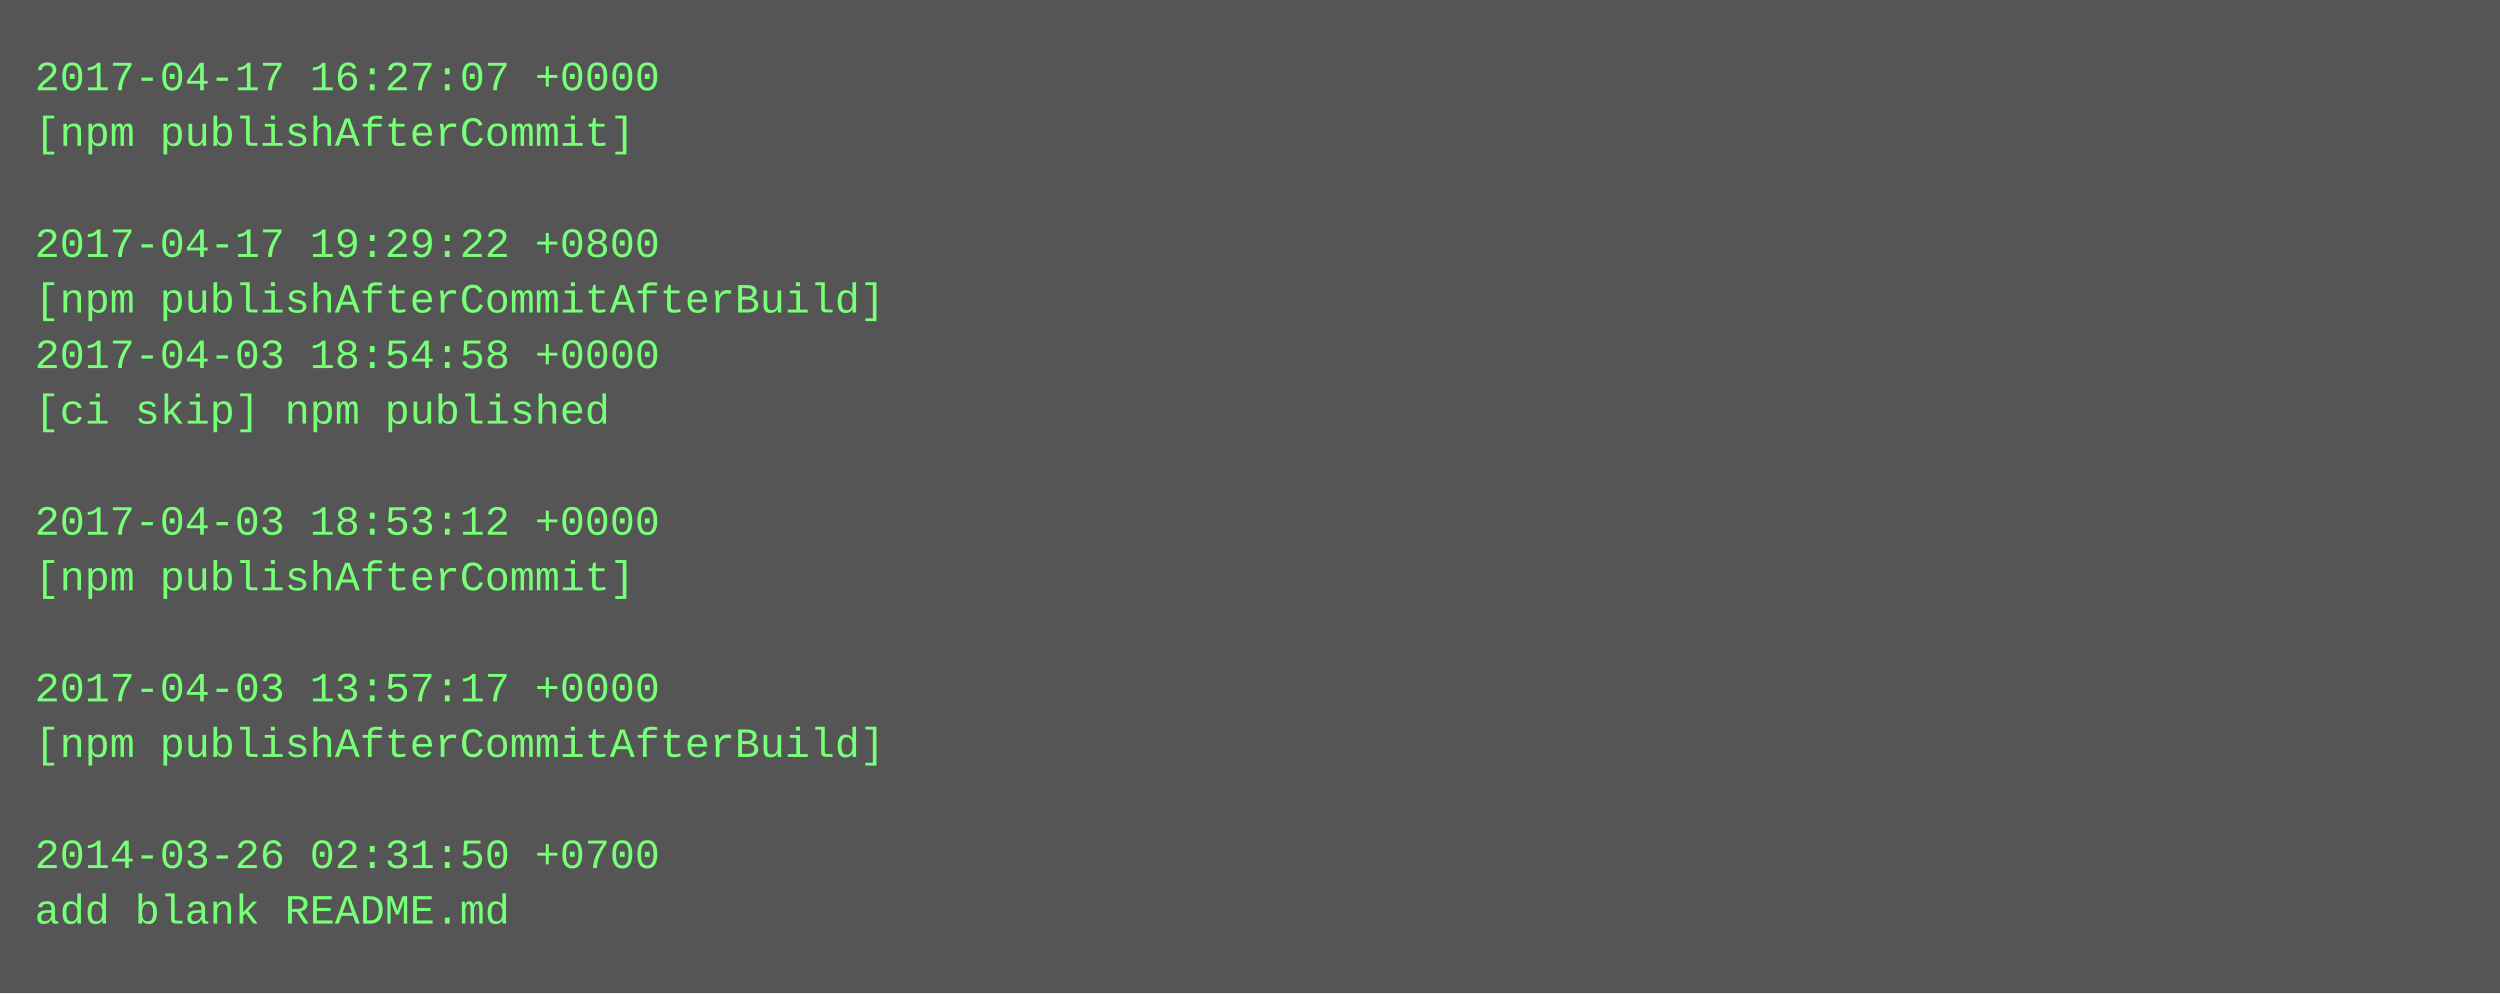
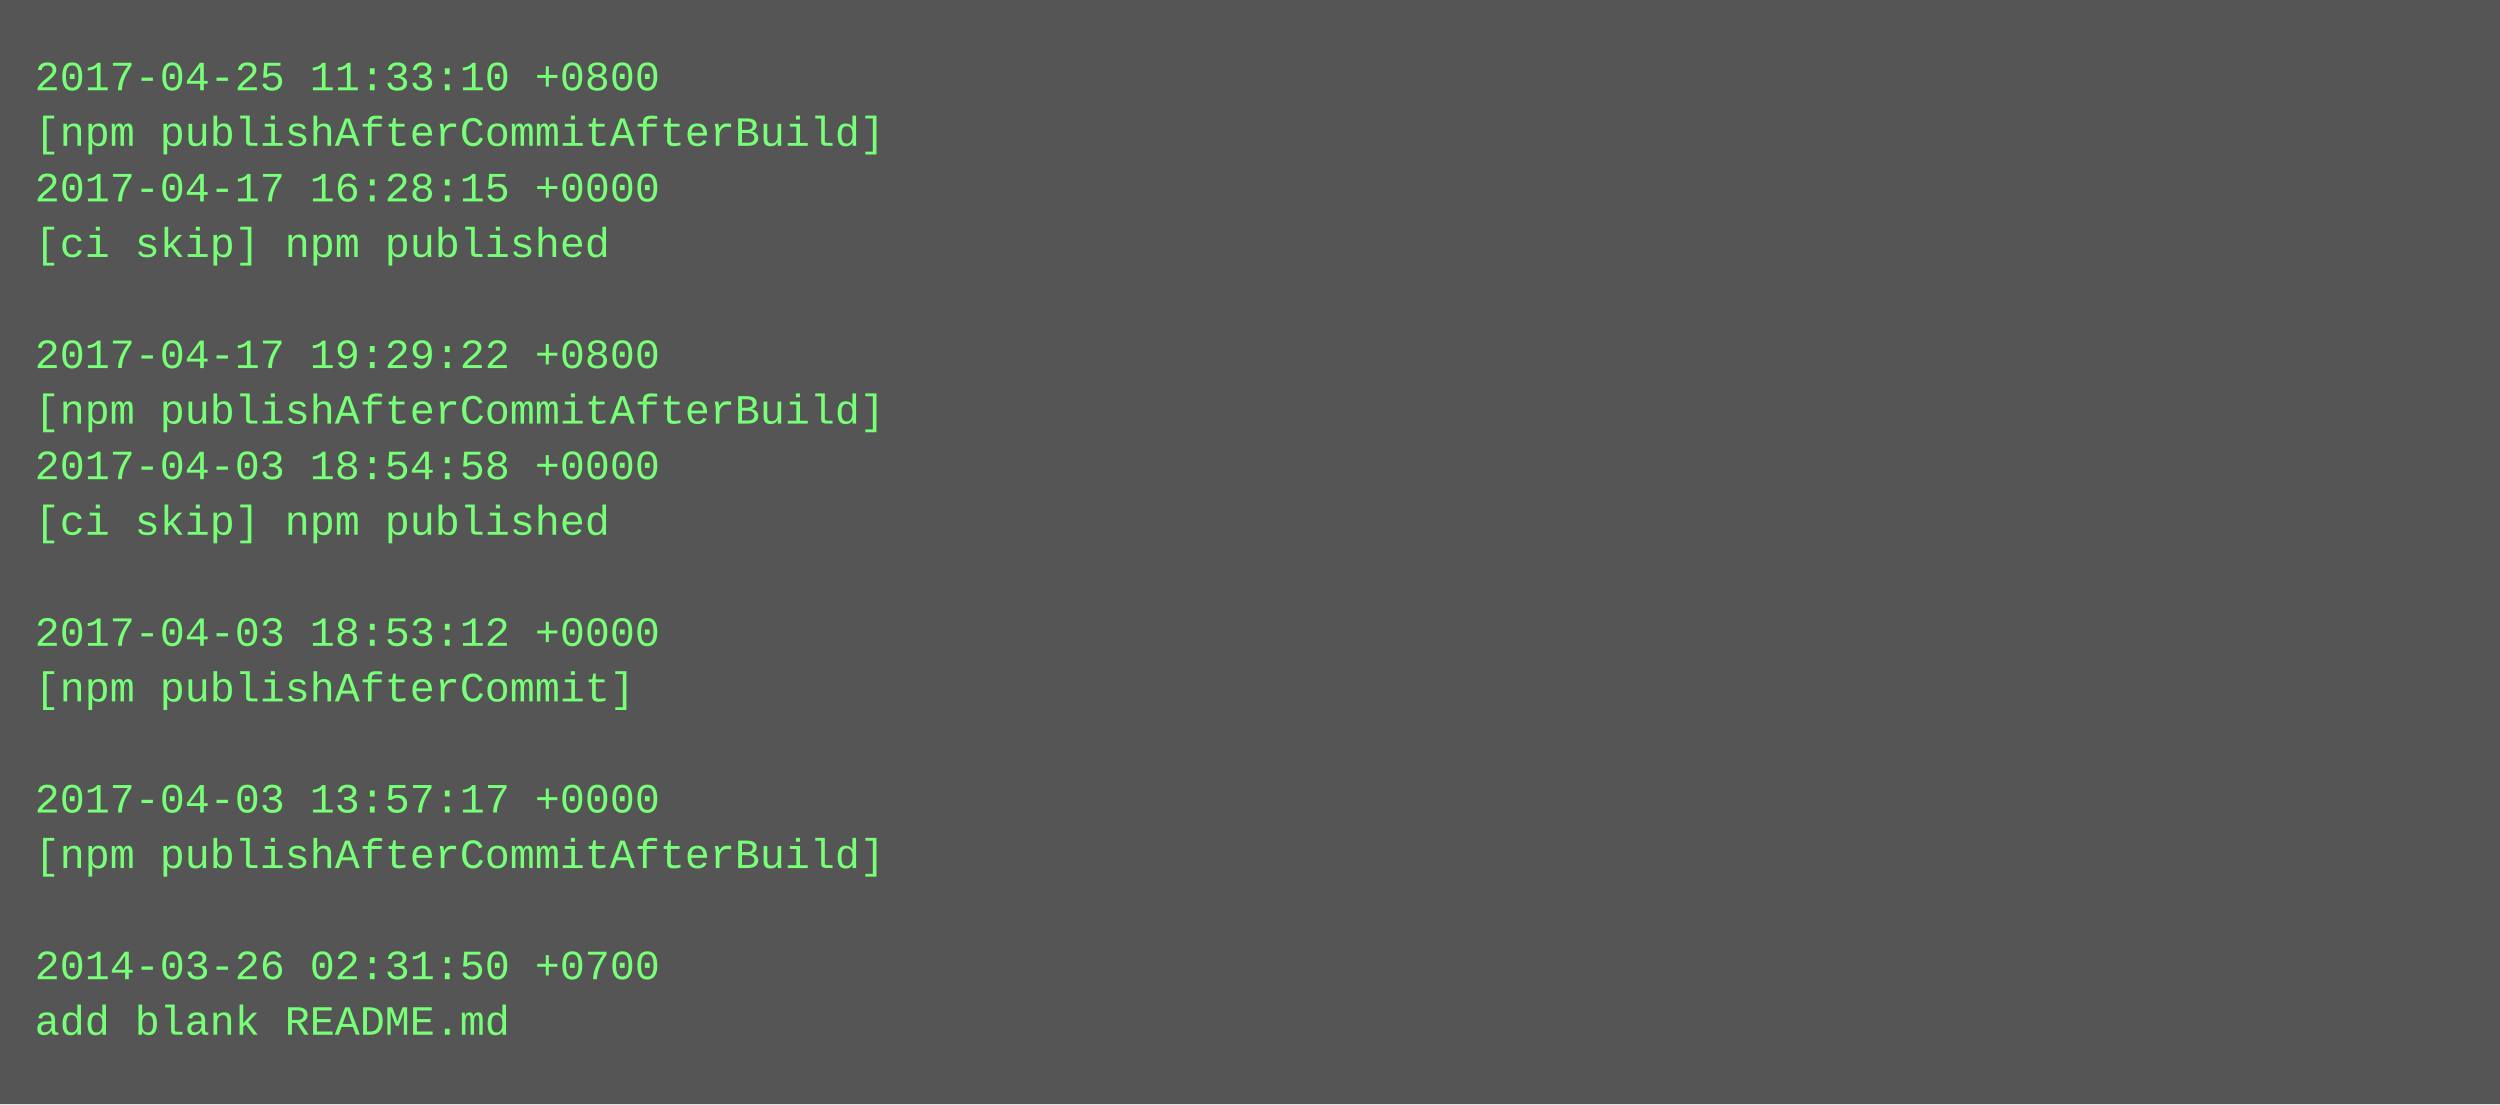
- <svg xmlns="http://www.w3.org/2000/svg" height="286" width="720">
-   <rect height="286" fill="#555" width="720" />
+ <svg xmlns="http://www.w3.org/2000/svg" height="318" width="720">
+   <rect height="318" fill="#555" width="720" />
  <text fill="#7f7" font-family="Courier New" font-size="12" xml:space="preserve">
-     <tspan x="10" y="26">2017-04-17 16:27:07 +0000</tspan>
-     <tspan x="10" y="42">[npm publishAfterCommit]</tspan>
-     <tspan x="10" y="58" />
-     <tspan x="10" y="74">2017-04-17 19:29:22 +0800</tspan>
-     <tspan x="10" y="90">[npm publishAfterCommitAfterBuild]</tspan>
-     <tspan x="10" y="106">2017-04-03 18:54:58 +0000</tspan>
-     <tspan x="10" y="122">[ci skip] npm published</tspan>
-     <tspan x="10" y="138" />
-     <tspan x="10" y="154">2017-04-03 18:53:12 +0000</tspan>
-     <tspan x="10" y="170">[npm publishAfterCommit]</tspan>
-     <tspan x="10" y="186" />
-     <tspan x="10" y="202">2017-04-03 13:57:17 +0000</tspan>
-     <tspan x="10" y="218">[npm publishAfterCommitAfterBuild]</tspan>
-     <tspan x="10" y="234" />
-     <tspan x="10" y="250">2014-03-26 02:31:50 +0700</tspan>
-     <tspan x="10" y="266">add blank README.md</tspan>
+     <tspan x="10" y="26">2017-04-25 11:33:10 +0800</tspan>
+     <tspan x="10" y="42">[npm publishAfterCommitAfterBuild]</tspan>
+     <tspan x="10" y="58">2017-04-17 16:28:15 +0000</tspan>
+     <tspan x="10" y="74">[ci skip] npm published</tspan>
+     <tspan x="10" y="90" />
+     <tspan x="10" y="106">2017-04-17 19:29:22 +0800</tspan>
+     <tspan x="10" y="122">[npm publishAfterCommitAfterBuild]</tspan>
+     <tspan x="10" y="138">2017-04-03 18:54:58 +0000</tspan>
+     <tspan x="10" y="154">[ci skip] npm published</tspan>
+     <tspan x="10" y="170" />
+     <tspan x="10" y="186">2017-04-03 18:53:12 +0000</tspan>
+     <tspan x="10" y="202">[npm publishAfterCommit]</tspan>
+     <tspan x="10" y="218" />
+     <tspan x="10" y="234">2017-04-03 13:57:17 +0000</tspan>
+     <tspan x="10" y="250">[npm publishAfterCommitAfterBuild]</tspan>
+     <tspan x="10" y="266" />
+     <tspan x="10" y="282">2014-03-26 02:31:50 +0700</tspan>
+     <tspan x="10" y="298">add blank README.md</tspan>
  </text>
</svg>
